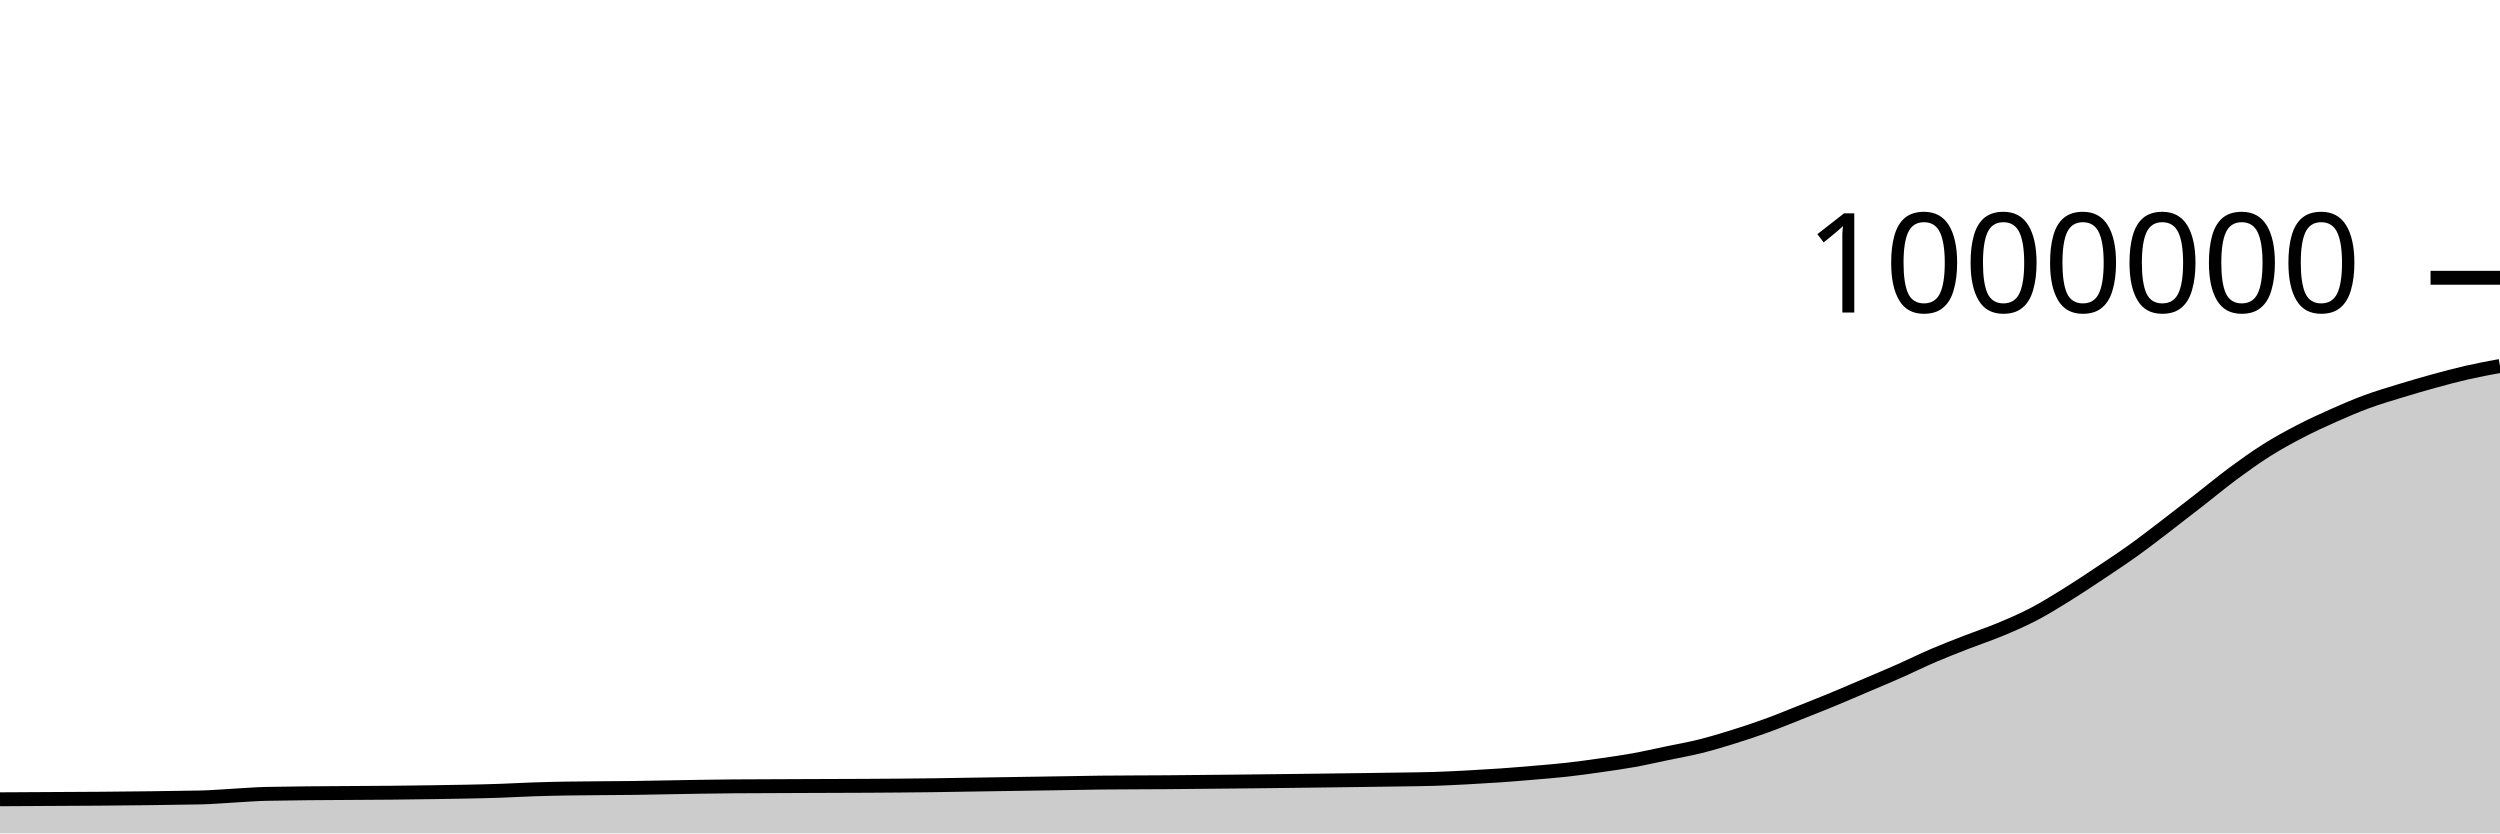
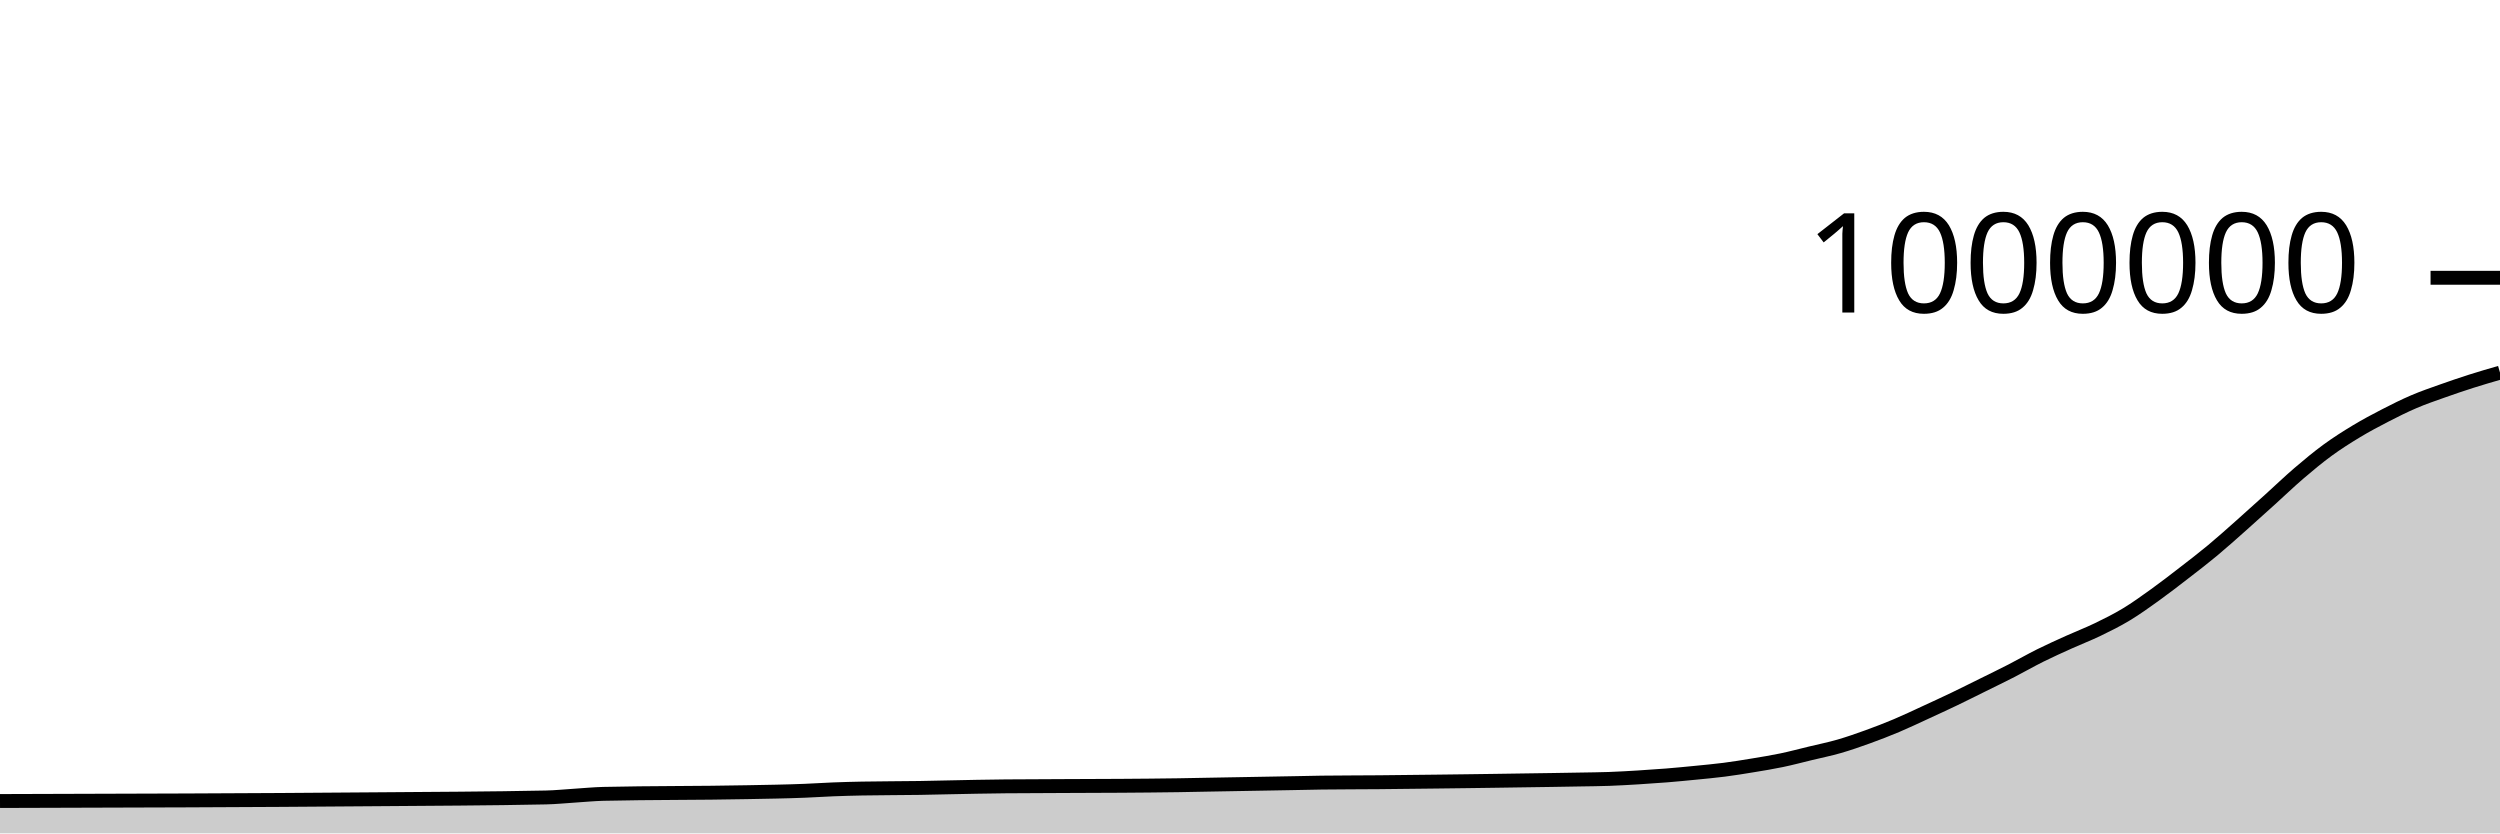
<svg xmlns="http://www.w3.org/2000/svg" viewBox="0 0 180 60">
  <g transform="translate(0,20)">
-     <path class="area" fill="rgba(0, 0, 0, 0.2)" d="M0,37.548C4.8,37.526,9.6,37.504,14.4,37.417C15.2,37.403,16,37.33,16.8,37.287C17.6,37.244,18.4,37.174,19.2,37.158C23.2,37.078,27.2,37.109,31.2,37.037C32.8,37.009,34.4,36.993,36,36.936C36.8,36.908,37.6,36.861,38.4,36.834C39.2,36.807,40,36.789,40.8,36.775C42.4,36.746,44,36.756,45.6,36.732C46.4,36.72,47.2,36.703,48,36.689C48.8,36.675,49.6,36.659,50.4,36.647C51.2,36.635,52,36.623,52.8,36.617C56,36.591,59.2,36.6,62.4,36.578C64,36.567,65.6,36.559,67.2,36.537C68,36.526,68.8,36.511,69.6,36.498C70.4,36.485,71.2,36.473,72,36.461C72.8,36.448,73.6,36.436,74.4,36.424C75.2,36.412,76,36.399,76.8,36.387C77.6,36.374,78.4,36.357,79.2,36.347C80.8,36.329,82.4,36.333,84,36.32C84.8,36.314,85.6,36.305,86.4,36.297C87.2,36.29,88,36.282,88.8,36.274C89.6,36.266,90.4,36.257,91.2,36.248C92,36.239,92.8,36.229,93.6,36.22C94.4,36.21,95.2,36.2,96,36.189C96.8,36.179,97.6,36.17,98.4,36.159C99.2,36.148,100,36.137,100.8,36.124C101.6,36.111,102.4,36.107,103.2,36.082C104,36.057,104.8,36.016,105.6,35.975C106.4,35.933,107.2,35.886,108,35.831C108.8,35.775,109.6,35.708,110.4,35.64C111.2,35.571,112,35.51,112.8,35.421C113.6,35.332,114.4,35.22,115.2,35.106C116,34.992,116.8,34.881,117.6,34.737C118.4,34.593,119.2,34.408,120,34.241C120.8,34.074,121.6,33.936,122.4,33.737C123.2,33.538,124,33.297,124.8,33.047C125.6,32.798,126.4,32.532,127.2,32.241C128,31.951,128.8,31.62,129.6,31.303C130.4,30.986,131.2,30.669,132,30.339C132.8,30.008,133.6,29.661,134.4,29.32C135.2,28.979,136,28.646,136.8,28.292C137.6,27.938,138.4,27.539,139.2,27.196C140,26.853,140.8,26.545,141.6,26.233C142.4,25.921,143.2,25.659,144,25.326C144.8,24.993,145.6,24.651,146.4,24.234C147.2,23.817,148,23.32,148.8,22.824C149.6,22.329,150.4,21.794,151.2,21.261C152,20.729,152.8,20.2,153.6,19.627C154.4,19.053,155.2,18.432,156,17.821C156.8,17.21,157.6,16.584,158.4,15.961C159.2,15.338,160,14.673,160.8,14.082C161.6,13.491,162.4,12.918,163.2,12.414C164,11.91,164.8,11.474,165.6,11.058C166.4,10.642,167.2,10.275,168,9.92C168.8,9.564,169.6,9.219,170.4,8.924C171.2,8.628,172,8.394,172.8,8.149C173.6,7.903,174.4,7.669,175.2,7.449C176,7.229,176.8,7.013,177.6,6.83C178.4,6.647,179.2,6.498,180,6.349L180,40C179.2,40,178.4,40,177.6,40C176.8,40,176,40,175.2,40C174.4,40,173.6,40,172.8,40C172,40,171.2,40,170.4,40C169.6,40,168.8,40,168,40C167.2,40,166.4,40,165.6,40C164.8,40,164,40,163.2,40C162.4,40,161.6,40,160.8,40C160,40,159.2,40,158.4,40C157.6,40,156.8,40,156,40C155.2,40,154.4,40,153.6,40C152.8,40,152,40,151.2,40C150.4,40,149.6,40,148.8,40C148,40,147.2,40,146.4,40C145.6,40,144.8,40,144,40C143.2,40,142.4,40,141.6,40C140.8,40,140,40,139.2,40C138.4,40,137.6,40,136.8,40C136,40,135.2,40,134.4,40C133.6,40,132.8,40,132,40C131.2,40,130.4,40,129.6,40C128.8,40,128,40,127.2,40C126.4,40,125.6,40,124.8,40C124,40,123.2,40,122.4,40C121.6,40,120.8,40,120,40C119.2,40,118.4,40,117.6,40C116.8,40,116,40,115.2,40C114.4,40,113.6,40,112.8,40C112,40,111.2,40,110.4,40C109.6,40,108.8,40,108,40C107.2,40,106.4,40,105.6,40C104.8,40,104,40,103.2,40C102.4,40,101.6,40,100.8,40C100,40,99.2,40,98.4,40C97.6,40,96.8,40,96,40C95.2,40,94.4,40,93.6,40C92.8,40,92,40,91.2,40C90.4,40,89.6,40,88.8,40C88,40,87.2,40,86.4,40C85.6,40,84.8,40,84,40C82.4,40,80.8,40,79.2,40C78.4,40,77.6,40,76.8,40C76,40,75.2,40,74.4,40C73.6,40,72.8,40,72,40C71.2,40,70.4,40,69.6,40C68.8,40,68,40,67.2,40C65.6,40,64,40,62.4,40C59.2,40,56,40,52.8,40C52,40,51.2,40,50.4,40C49.6,40,48.8,40,48,40C47.2,40,46.4,40,45.6,40C44,40,42.4,40,40.8,40C40,40,39.2,40,38.4,40C37.6,40,36.8,40,36,40C34.4,40,32.8,40,31.2,40C27.2,40,23.2,40,19.2,40C18.4,40,17.6,40,16.8,40C16,40,15.2,40,14.4,40C9.6,40,4.8,40,0,40Z" />
-     <path class="line" stroke="black" fill="none" d="M0,37.548C4.8,37.526,9.6,37.504,14.4,37.417C15.2,37.403,16,37.33,16.8,37.287C17.6,37.244,18.4,37.174,19.2,37.158C23.2,37.078,27.2,37.109,31.2,37.037C32.8,37.009,34.4,36.993,36,36.936C36.8,36.908,37.6,36.861,38.4,36.834C39.2,36.807,40,36.789,40.8,36.775C42.4,36.746,44,36.756,45.6,36.732C46.4,36.72,47.2,36.703,48,36.689C48.8,36.675,49.6,36.659,50.4,36.647C51.2,36.635,52,36.623,52.8,36.617C56,36.591,59.2,36.6,62.4,36.578C64,36.567,65.6,36.559,67.2,36.537C68,36.526,68.8,36.511,69.6,36.498C70.4,36.485,71.2,36.473,72,36.461C72.8,36.448,73.6,36.436,74.4,36.424C75.2,36.412,76,36.399,76.8,36.387C77.6,36.374,78.4,36.357,79.2,36.347C80.8,36.329,82.4,36.333,84,36.32C84.8,36.314,85.6,36.305,86.4,36.297C87.2,36.29,88,36.282,88.8,36.274C89.6,36.266,90.4,36.257,91.2,36.248C92,36.239,92.8,36.229,93.6,36.22C94.4,36.21,95.2,36.2,96,36.189C96.8,36.179,97.6,36.17,98.4,36.159C99.2,36.148,100,36.137,100.8,36.124C101.6,36.111,102.4,36.107,103.2,36.082C104,36.057,104.8,36.016,105.6,35.975C106.4,35.933,107.2,35.886,108,35.831C108.8,35.775,109.6,35.708,110.4,35.64C111.2,35.571,112,35.51,112.8,35.421C113.6,35.332,114.4,35.22,115.2,35.106C116,34.992,116.8,34.881,117.6,34.737C118.4,34.593,119.2,34.408,120,34.241C120.8,34.074,121.6,33.936,122.4,33.737C123.2,33.538,124,33.297,124.8,33.047C125.6,32.798,126.4,32.532,127.2,32.241C128,31.951,128.8,31.62,129.6,31.303C130.4,30.986,131.2,30.669,132,30.339C132.8,30.008,133.6,29.661,134.4,29.32C135.2,28.979,136,28.646,136.8,28.292C137.6,27.938,138.4,27.539,139.2,27.196C140,26.853,140.8,26.545,141.6,26.233C142.4,25.921,143.2,25.659,144,25.326C144.8,24.993,145.6,24.651,146.4,24.234C147.2,23.817,148,23.32,148.8,22.824C149.6,22.329,150.4,21.794,151.2,21.261C152,20.729,152.8,20.2,153.6,19.627C154.4,19.053,155.2,18.432,156,17.821C156.8,17.21,157.6,16.584,158.4,15.961C159.2,15.338,160,14.673,160.8,14.082C161.6,13.491,162.4,12.918,163.2,12.414C164,11.91,164.8,11.474,165.6,11.058C166.4,10.642,167.2,10.275,168,9.92C168.8,9.564,169.6,9.219,170.4,8.924C171.2,8.628,172,8.394,172.8,8.149C173.6,7.903,174.4,7.669,175.2,7.449C176,7.229,176.8,7.013,177.6,6.83C178.4,6.647,179.2,6.498,180,6.349" />
+     <path class="area" fill="rgba(0, 0, 0, 0.2)" d="M0,37.673C8.966,37.649,17.931,37.625,26.897,37.548C31.034,37.512,35.172,37.504,39.31,37.417C40,37.403,40.69,37.33,41.379,37.287C42.069,37.244,42.759,37.174,43.448,37.158C46.897,37.078,50.345,37.109,53.793,37.037C55.172,37.009,56.552,36.993,57.931,36.936C58.621,36.908,59.31,36.861,60,36.834C60.69,36.807,61.379,36.789,62.069,36.775C63.448,36.746,64.828,36.756,66.207,36.732C66.897,36.72,67.586,36.703,68.276,36.689C68.966,36.675,69.655,36.659,70.345,36.647C71.034,36.635,71.724,36.623,72.414,36.617C75.172,36.591,77.931,36.6,80.69,36.578C82.069,36.567,83.448,36.559,84.828,36.537C85.517,36.526,86.207,36.511,86.897,36.498C87.586,36.485,88.276,36.473,88.966,36.461C89.655,36.448,90.345,36.436,91.034,36.424C91.724,36.412,92.414,36.399,93.103,36.387C93.793,36.374,94.483,36.357,95.172,36.347C96.552,36.329,97.931,36.333,99.31,36.32C100,36.314,100.69,36.305,101.379,36.297C102.069,36.29,102.759,36.282,103.448,36.274C104.138,36.266,104.828,36.257,105.517,36.248C106.207,36.239,106.897,36.229,107.586,36.22C108.276,36.21,108.966,36.2,109.655,36.189C110.345,36.179,111.034,36.17,111.724,36.159C112.414,36.148,113.103,36.137,113.793,36.124C114.483,36.111,115.172,36.107,115.862,36.082C116.552,36.057,117.241,36.016,117.931,35.975C118.621,35.933,119.31,35.886,120,35.831C120.69,35.775,121.379,35.708,122.069,35.64C122.759,35.571,123.448,35.51,124.138,35.421C124.828,35.332,125.517,35.22,126.207,35.106C126.897,34.992,127.586,34.881,128.276,34.737C128.966,34.593,129.655,34.408,130.345,34.241C131.034,34.074,131.724,33.936,132.414,33.737C133.103,33.538,133.793,33.297,134.483,33.047C135.172,32.798,135.862,32.532,136.552,32.241C137.241,31.951,137.931,31.62,138.621,31.303C139.31,30.986,140,30.669,140.69,30.339C141.379,30.008,142.069,29.661,142.759,29.32C143.448,28.979,144.138,28.646,144.828,28.292C145.517,27.938,146.207,27.539,146.897,27.196C147.586,26.853,148.276,26.545,148.966,26.233C149.655,25.921,150.345,25.659,151.034,25.326C151.724,24.993,152.414,24.651,153.103,24.234C153.793,23.817,154.483,23.32,155.172,22.824C155.862,22.329,156.552,21.794,157.241,21.261C157.931,20.729,158.621,20.2,159.31,19.627C160,19.053,160.69,18.432,161.379,17.821C162.069,17.21,162.759,16.584,163.448,15.961C164.138,15.338,164.828,14.673,165.517,14.082C166.207,13.491,166.897,12.918,167.586,12.414C168.276,11.91,168.966,11.474,169.655,11.058C170.345,10.642,171.034,10.275,171.724,9.92C172.414,9.564,173.103,9.219,173.793,8.924C174.483,8.628,175.172,8.394,175.862,8.149C176.552,7.903,177.241,7.669,177.931,7.449C178.621,7.229,179.31,7.029,180,6.83L180,40C179.31,40,178.621,40,177.931,40C177.241,40,176.552,40,175.862,40C175.172,40,174.483,40,173.793,40C173.103,40,172.414,40,171.724,40C171.034,40,170.345,40,169.655,40C168.966,40,168.276,40,167.586,40C166.897,40,166.207,40,165.517,40C164.828,40,164.138,40,163.448,40C162.759,40,162.069,40,161.379,40C160.69,40,160,40,159.31,40C158.621,40,157.931,40,157.241,40C156.552,40,155.862,40,155.172,40C154.483,40,153.793,40,153.103,40C152.414,40,151.724,40,151.034,40C150.345,40,149.655,40,148.966,40C148.276,40,147.586,40,146.897,40C146.207,40,145.517,40,144.828,40C144.138,40,143.448,40,142.759,40C142.069,40,141.379,40,140.69,40C140,40,139.31,40,138.621,40C137.931,40,137.241,40,136.552,40C135.862,40,135.172,40,134.483,40C133.793,40,133.103,40,132.414,40C131.724,40,131.034,40,130.345,40C129.655,40,128.966,40,128.276,40C127.586,40,126.897,40,126.207,40C125.517,40,124.828,40,124.138,40C123.448,40,122.759,40,122.069,40C121.379,40,120.69,40,120,40C119.31,40,118.621,40,117.931,40C117.241,40,116.552,40,115.862,40C115.172,40,114.483,40,113.793,40C113.103,40,112.414,40,111.724,40C111.034,40,110.345,40,109.655,40C108.966,40,108.276,40,107.586,40C106.897,40,106.207,40,105.517,40C104.828,40,104.138,40,103.448,40C102.759,40,102.069,40,101.379,40C100.69,40,100,40,99.31,40C97.931,40,96.552,40,95.172,40C94.483,40,93.793,40,93.103,40C92.414,40,91.724,40,91.034,40C90.345,40,89.655,40,88.966,40C88.276,40,87.586,40,86.897,40C86.207,40,85.517,40,84.828,40C83.448,40,82.069,40,80.69,40C77.931,40,75.172,40,72.414,40C71.724,40,71.034,40,70.345,40C69.655,40,68.966,40,68.276,40C67.586,40,66.897,40,66.207,40C64.828,40,63.448,40,62.069,40C61.379,40,60.69,40,60,40C59.31,40,58.621,40,57.931,40C56.552,40,55.172,40,53.793,40C50.345,40,46.897,40,43.448,40C42.759,40,42.069,40,41.379,40C40.69,40,40,40,39.31,40C35.172,40,31.034,40,26.897,40C17.931,40,8.966,40,0,40Z" />
+     <path class="line" stroke="black" fill="none" d="M0,37.673C8.966,37.649,17.931,37.625,26.897,37.548C31.034,37.512,35.172,37.504,39.31,37.417C40,37.403,40.69,37.33,41.379,37.287C42.069,37.244,42.759,37.174,43.448,37.158C46.897,37.078,50.345,37.109,53.793,37.037C55.172,37.009,56.552,36.993,57.931,36.936C58.621,36.908,59.31,36.861,60,36.834C60.69,36.807,61.379,36.789,62.069,36.775C63.448,36.746,64.828,36.756,66.207,36.732C66.897,36.72,67.586,36.703,68.276,36.689C68.966,36.675,69.655,36.659,70.345,36.647C71.034,36.635,71.724,36.623,72.414,36.617C75.172,36.591,77.931,36.6,80.69,36.578C82.069,36.567,83.448,36.559,84.828,36.537C85.517,36.526,86.207,36.511,86.897,36.498C87.586,36.485,88.276,36.473,88.966,36.461C89.655,36.448,90.345,36.436,91.034,36.424C91.724,36.412,92.414,36.399,93.103,36.387C93.793,36.374,94.483,36.357,95.172,36.347C96.552,36.329,97.931,36.333,99.31,36.32C100,36.314,100.69,36.305,101.379,36.297C102.069,36.29,102.759,36.282,103.448,36.274C104.138,36.266,104.828,36.257,105.517,36.248C106.207,36.239,106.897,36.229,107.586,36.22C108.276,36.21,108.966,36.2,109.655,36.189C110.345,36.179,111.034,36.17,111.724,36.159C112.414,36.148,113.103,36.137,113.793,36.124C114.483,36.111,115.172,36.107,115.862,36.082C116.552,36.057,117.241,36.016,117.931,35.975C118.621,35.933,119.31,35.886,120,35.831C120.69,35.775,121.379,35.708,122.069,35.64C122.759,35.571,123.448,35.51,124.138,35.421C124.828,35.332,125.517,35.22,126.207,35.106C126.897,34.992,127.586,34.881,128.276,34.737C128.966,34.593,129.655,34.408,130.345,34.241C131.034,34.074,131.724,33.936,132.414,33.737C133.103,33.538,133.793,33.297,134.483,33.047C135.172,32.798,135.862,32.532,136.552,32.241C137.241,31.951,137.931,31.62,138.621,31.303C139.31,30.986,140,30.669,140.69,30.339C141.379,30.008,142.069,29.661,142.759,29.32C143.448,28.979,144.138,28.646,144.828,28.292C145.517,27.938,146.207,27.539,146.897,27.196C147.586,26.853,148.276,26.545,148.966,26.233C149.655,25.921,150.345,25.659,151.034,25.326C151.724,24.993,152.414,24.651,153.103,24.234C153.793,23.817,154.483,23.32,155.172,22.824C155.862,22.329,156.552,21.794,157.241,21.261C157.931,20.729,158.621,20.2,159.31,19.627C160,19.053,160.69,18.432,161.379,17.821C162.069,17.21,162.759,16.584,163.448,15.961C164.138,15.338,164.828,14.673,165.517,14.082C166.207,13.491,166.897,12.918,167.586,12.414C168.276,11.91,168.966,11.474,169.655,11.058C170.345,10.642,171.034,10.275,171.724,9.92C172.414,9.564,173.103,9.219,173.793,8.924C174.483,8.628,175.172,8.394,175.862,8.149C176.552,7.903,177.241,7.669,177.931,7.449C178.621,7.229,179.31,7.029,180,6.83" />
    <path class="axis-ceiling" stroke-width="1" stroke="black" fill="none" d="M175,0L180,0" />
    <text class="axis-ceiling-label" font-family="sans-serif" text-anchor="end" font-size="10px" x="170" y="2.5">1000000</text>
  </g>
</svg>
